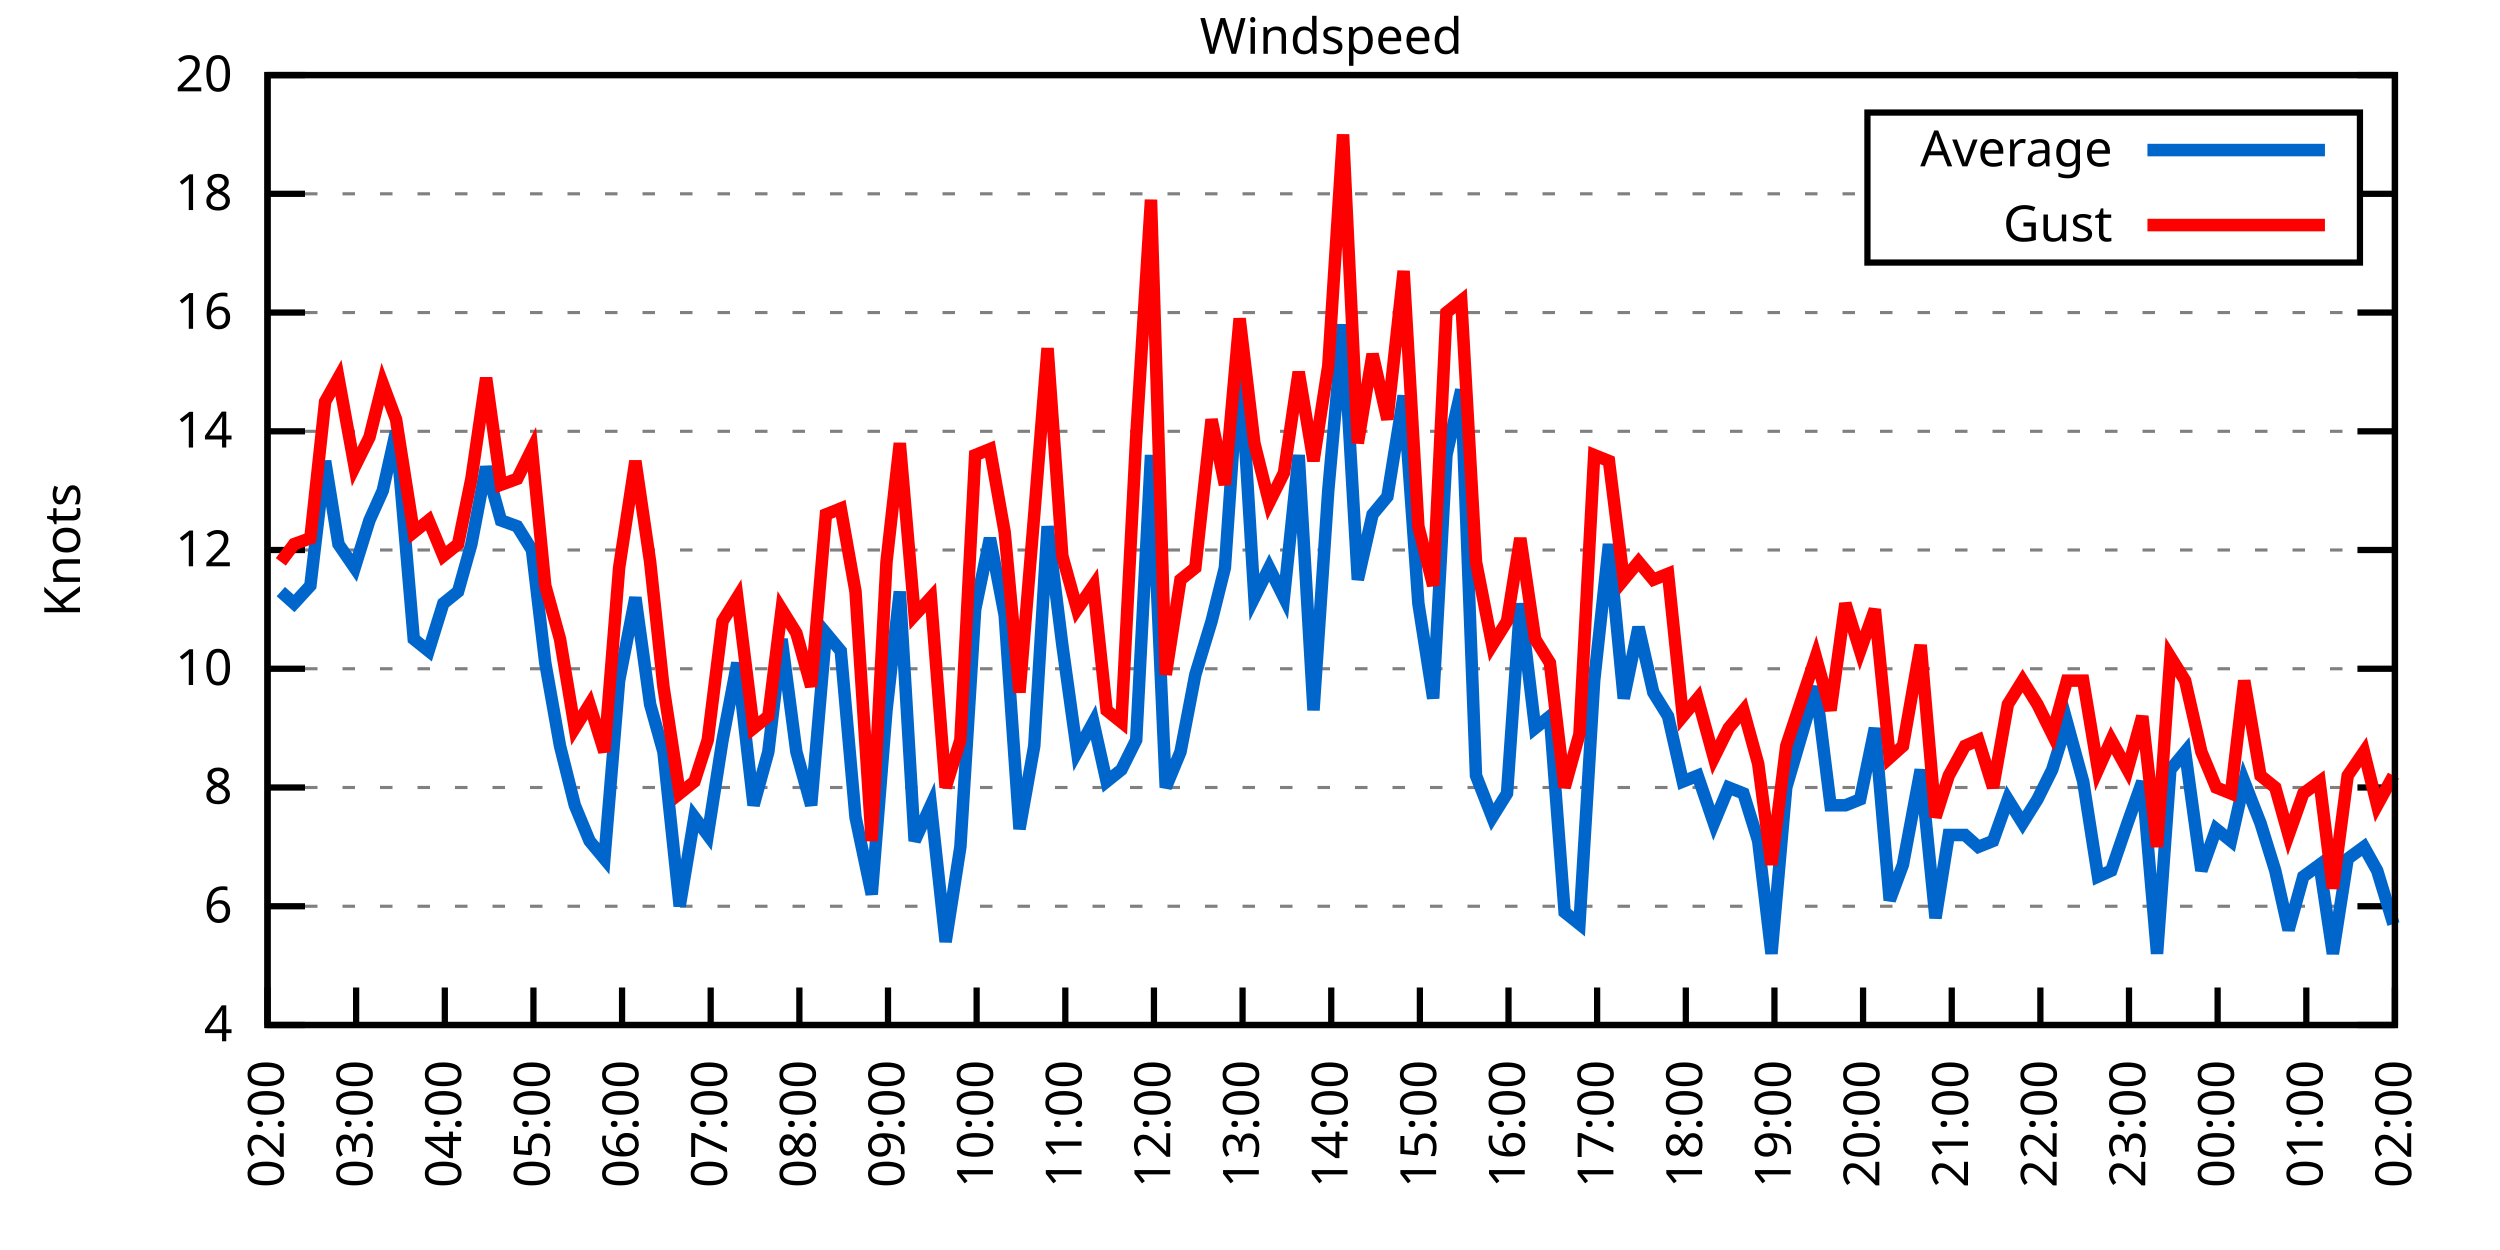
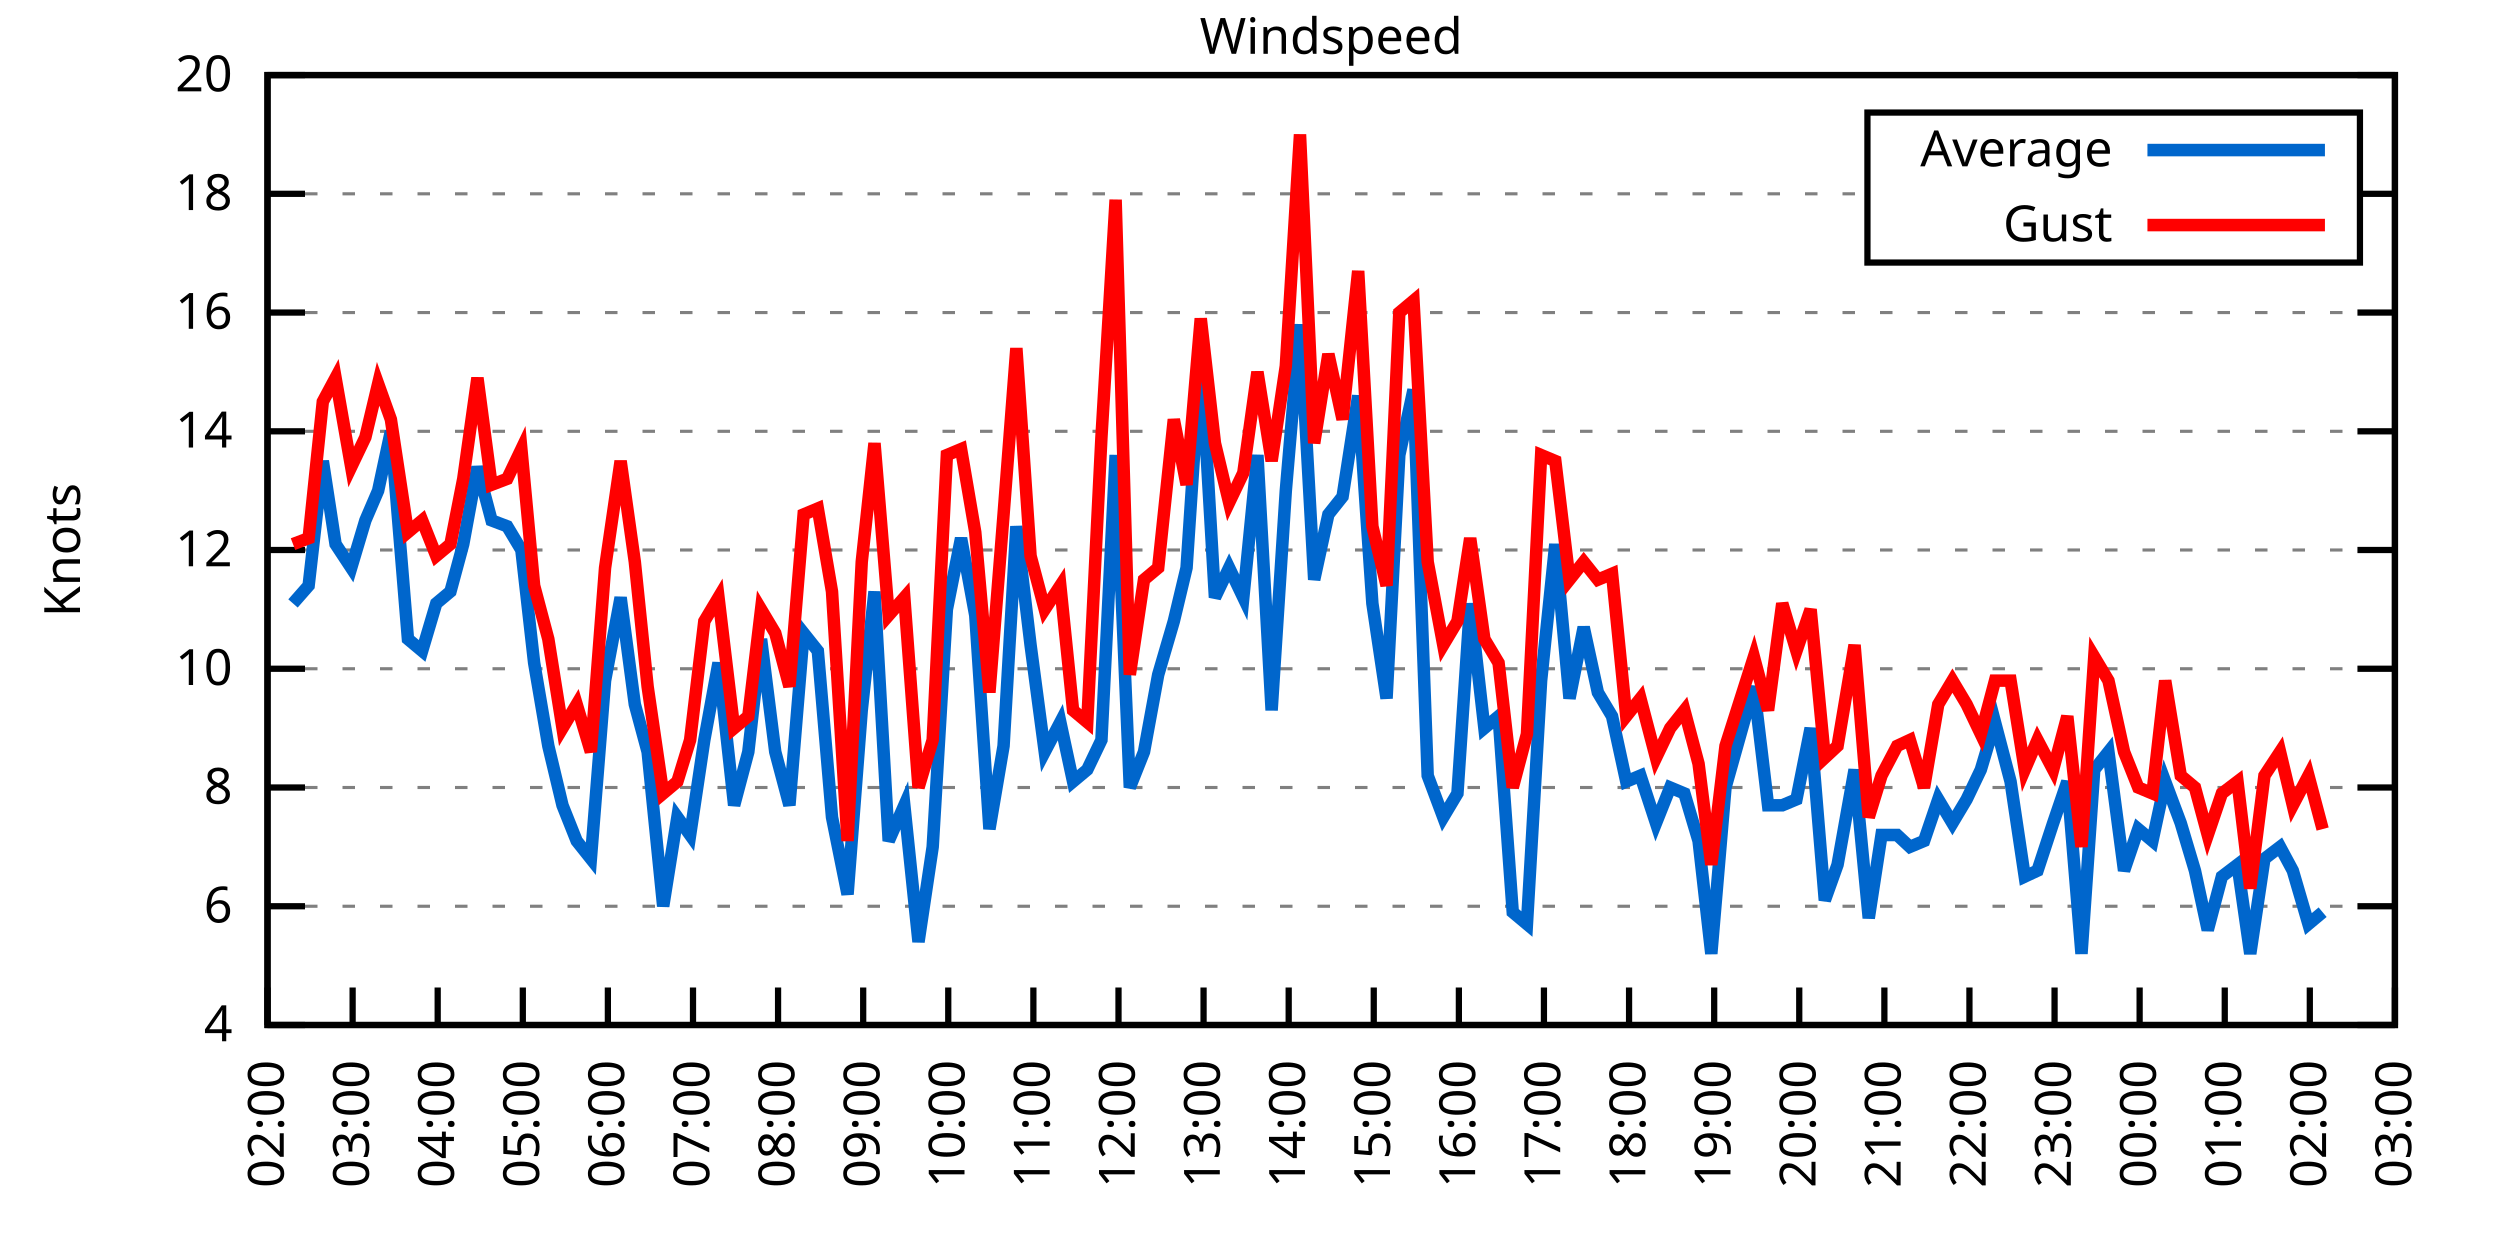
<svg xmlns="http://www.w3.org/2000/svg" xmlns:xlink="http://www.w3.org/1999/xlink" width="400" height="200" viewBox="0 0 400 200">
  <g id="gnuplot_canvas">
    <rect x="0" y="0" width="400" height="200" fill="none" />
    <defs>
      <circle id="gpDot" r="0.5" stroke-width="0.5" stroke="currentColor" />
      <path id="gpPt0" stroke-width="0.333" stroke="currentColor" d="M-1,0 h2 M0,-1 v2" />
      <path id="gpPt1" stroke-width="0.333" stroke="currentColor" d="M-1,-1 L1,1 M1,-1 L-1,1" />
      <path id="gpPt2" stroke-width="0.333" stroke="currentColor" d="M-1,0 L1,0 M0,-1 L0,1 M-1,-1 L1,1 M-1,1 L1,-1" />
      <rect id="gpPt3" stroke-width="0.333" stroke="currentColor" x="-1" y="-1" width="2" height="2" />
      <rect id="gpPt4" stroke-width="0.333" stroke="currentColor" fill="currentColor" x="-1" y="-1" width="2" height="2" />
      <circle id="gpPt5" stroke-width="0.333" stroke="currentColor" cx="0" cy="0" r="1" />
      <use xlink:href="#gpPt5" id="gpPt6" fill="currentColor" stroke="none" />
      <path id="gpPt7" stroke-width="0.333" stroke="currentColor" d="M0,-1.33 L-1.33,0.67 L1.33,0.67 z" />
      <use xlink:href="#gpPt7" id="gpPt8" fill="currentColor" stroke="none" />
      <use xlink:href="#gpPt7" id="gpPt9" stroke="currentColor" transform="rotate(180)" />
      <use xlink:href="#gpPt9" id="gpPt10" fill="currentColor" stroke="none" />
      <use xlink:href="#gpPt3" id="gpPt11" stroke="currentColor" transform="rotate(45)" />
      <use xlink:href="#gpPt11" id="gpPt12" fill="currentColor" stroke="none" />
      <path id="gpPt13" stroke-width="0.333" stroke="currentColor" d="M0,1.330 L1.265,0.411 L0.782,-1.067 L-0.782,-1.076 L-1.265,0.411 z" />
      <use xlink:href="#gpPt13" id="gpPt14" fill="currentColor" stroke="none" />
      <filter id="textbox" filterUnits="objectBoundingBox" x="0" y="0" height="1" width="1">
        <feFlood flood-color="white" flood-opacity="1" result="bgnd" />
        <feComposite in="SourceGraphic" in2="bgnd" operator="atop" />
      </filter>
      <filter id="greybox" filterUnits="objectBoundingBox" x="0" y="0" height="1" width="1">
        <feFlood flood-color="lightgrey" flood-opacity="1" result="grey" />
        <feComposite in="SourceGraphic" in2="grey" operator="atop" />
      </filter>
    </defs>
    <g fill="none" color="white" stroke="currentColor" stroke-width="1.00" stroke-linecap="butt" stroke-linejoin="miter">
</g>
    <g fill="none" color="black" stroke="currentColor" stroke-width="1.00" stroke-linecap="butt" stroke-linejoin="miter">
      <g stroke="none" shape-rendering="crispEdges">
        <polygon fill="rgb(255, 255, 255)" points="42.80,164.00 383.18,164.00 383.18,12.02 42.80,12.02 " />
      </g>
    </g>
    <g fill="none" color="black" stroke="currentColor" stroke-width="1.00" stroke-linecap="butt" stroke-linejoin="miter">
</g>
    <g fill="none" color="black" stroke="black" stroke-width="0.50" stroke-linecap="butt" stroke-linejoin="miter">
</g>
    <g fill="none" color="gray" stroke="currentColor" stroke-width="0.50" stroke-linecap="butt" stroke-linejoin="miter">
      <path stroke="gray" stroke-dasharray="2,4" class="gridline" d="M42.80,164.00 L383.19,164.00  " />
    </g>
    <g fill="none" color="gray" stroke="gray" stroke-width="1.00" stroke-linecap="butt" stroke-linejoin="miter">
</g>
    <g fill="none" color="black" stroke="currentColor" stroke-width="1.00" stroke-linecap="butt" stroke-linejoin="miter">
      <path stroke="black" d="M42.80,164.00 L48.80,164.00 M383.19,164.00 L377.19,164.00  " />
      <g transform="translate(37.20,166.60)" stroke="none" fill="black" font-family="Sans" font-size="8.00" text-anchor="end">
        <text>
          <tspan font-family="Sans"> 4</tspan>
        </text>
      </g>
    </g>
    <g fill="none" color="black" stroke="currentColor" stroke-width="1.00" stroke-linecap="butt" stroke-linejoin="miter">
</g>
    <g fill="none" color="black" stroke="black" stroke-width="0.50" stroke-linecap="butt" stroke-linejoin="miter">
</g>
    <g fill="none" color="gray" stroke="currentColor" stroke-width="0.50" stroke-linecap="butt" stroke-linejoin="miter">
      <path stroke="gray" stroke-dasharray="2,4" class="gridline" d="M42.80,145.00 L383.19,145.00  " />
    </g>
    <g fill="none" color="gray" stroke="gray" stroke-width="1.00" stroke-linecap="butt" stroke-linejoin="miter">
</g>
    <g fill="none" color="black" stroke="currentColor" stroke-width="1.00" stroke-linecap="butt" stroke-linejoin="miter">
      <path stroke="black" d="M42.80,145.00 L48.80,145.00 M383.19,145.00 L377.19,145.00  " />
      <g transform="translate(37.20,147.60)" stroke="none" fill="black" font-family="Sans" font-size="8.00" text-anchor="end">
        <text>
          <tspan font-family="Sans"> 6</tspan>
        </text>
      </g>
    </g>
    <g fill="none" color="black" stroke="currentColor" stroke-width="1.00" stroke-linecap="butt" stroke-linejoin="miter">
</g>
    <g fill="none" color="black" stroke="black" stroke-width="0.50" stroke-linecap="butt" stroke-linejoin="miter">
</g>
    <g fill="none" color="gray" stroke="currentColor" stroke-width="0.50" stroke-linecap="butt" stroke-linejoin="miter">
      <path stroke="gray" stroke-dasharray="2,4" class="gridline" d="M42.80,126.00 L383.19,126.00  " />
    </g>
    <g fill="none" color="gray" stroke="gray" stroke-width="1.00" stroke-linecap="butt" stroke-linejoin="miter">
</g>
    <g fill="none" color="black" stroke="currentColor" stroke-width="1.00" stroke-linecap="butt" stroke-linejoin="miter">
      <path stroke="black" d="M42.80,126.00 L48.80,126.00 M383.19,126.00 L377.19,126.00  " />
      <g transform="translate(37.20,128.60)" stroke="none" fill="black" font-family="Sans" font-size="8.00" text-anchor="end">
        <text>
          <tspan font-family="Sans"> 8</tspan>
        </text>
      </g>
    </g>
    <g fill="none" color="black" stroke="currentColor" stroke-width="1.00" stroke-linecap="butt" stroke-linejoin="miter">
</g>
    <g fill="none" color="black" stroke="black" stroke-width="0.50" stroke-linecap="butt" stroke-linejoin="miter">
</g>
    <g fill="none" color="gray" stroke="currentColor" stroke-width="0.50" stroke-linecap="butt" stroke-linejoin="miter">
      <path stroke="gray" stroke-dasharray="2,4" class="gridline" d="M42.80,107.00 L383.19,107.00  " />
    </g>
    <g fill="none" color="gray" stroke="gray" stroke-width="1.00" stroke-linecap="butt" stroke-linejoin="miter">
</g>
    <g fill="none" color="black" stroke="currentColor" stroke-width="1.00" stroke-linecap="butt" stroke-linejoin="miter">
      <path stroke="black" d="M42.80,107.00 L48.80,107.00 M383.19,107.00 L377.19,107.00  " />
      <g transform="translate(37.20,109.60)" stroke="none" fill="black" font-family="Sans" font-size="8.00" text-anchor="end">
        <text>
          <tspan font-family="Sans"> 10</tspan>
        </text>
      </g>
    </g>
    <g fill="none" color="black" stroke="currentColor" stroke-width="1.00" stroke-linecap="butt" stroke-linejoin="miter">
</g>
    <g fill="none" color="black" stroke="black" stroke-width="0.50" stroke-linecap="butt" stroke-linejoin="miter">
</g>
    <g fill="none" color="gray" stroke="currentColor" stroke-width="0.50" stroke-linecap="butt" stroke-linejoin="miter">
      <path stroke="gray" stroke-dasharray="2,4" class="gridline" d="M42.80,88.00 L383.19,88.00  " />
    </g>
    <g fill="none" color="gray" stroke="gray" stroke-width="1.00" stroke-linecap="butt" stroke-linejoin="miter">
</g>
    <g fill="none" color="black" stroke="currentColor" stroke-width="1.00" stroke-linecap="butt" stroke-linejoin="miter">
      <path stroke="black" d="M42.80,88.00 L48.80,88.00 M383.19,88.00 L377.19,88.00  " />
      <g transform="translate(37.20,90.60)" stroke="none" fill="black" font-family="Sans" font-size="8.00" text-anchor="end">
        <text>
          <tspan font-family="Sans"> 12</tspan>
        </text>
      </g>
    </g>
    <g fill="none" color="black" stroke="currentColor" stroke-width="1.00" stroke-linecap="butt" stroke-linejoin="miter">
</g>
    <g fill="none" color="black" stroke="black" stroke-width="0.50" stroke-linecap="butt" stroke-linejoin="miter">
</g>
    <g fill="none" color="gray" stroke="currentColor" stroke-width="0.50" stroke-linecap="butt" stroke-linejoin="miter">
      <path stroke="gray" stroke-dasharray="2,4" class="gridline" d="M42.80,69.01 L383.19,69.01  " />
    </g>
    <g fill="none" color="gray" stroke="gray" stroke-width="1.00" stroke-linecap="butt" stroke-linejoin="miter">
</g>
    <g fill="none" color="black" stroke="currentColor" stroke-width="1.00" stroke-linecap="butt" stroke-linejoin="miter">
      <path stroke="black" d="M42.80,69.01 L48.80,69.01 M383.19,69.01 L377.19,69.01  " />
      <g transform="translate(37.20,71.61)" stroke="none" fill="black" font-family="Sans" font-size="8.00" text-anchor="end">
        <text>
          <tspan font-family="Sans"> 14</tspan>
        </text>
      </g>
    </g>
    <g fill="none" color="black" stroke="currentColor" stroke-width="1.00" stroke-linecap="butt" stroke-linejoin="miter">
</g>
    <g fill="none" color="black" stroke="black" stroke-width="0.50" stroke-linecap="butt" stroke-linejoin="miter">
</g>
    <g fill="none" color="gray" stroke="currentColor" stroke-width="0.50" stroke-linecap="butt" stroke-linejoin="miter">
      <path stroke="gray" stroke-dasharray="2,4" class="gridline" d="M42.80,50.01 L383.19,50.01  " />
    </g>
    <g fill="none" color="gray" stroke="gray" stroke-width="1.00" stroke-linecap="butt" stroke-linejoin="miter">
</g>
    <g fill="none" color="black" stroke="currentColor" stroke-width="1.00" stroke-linecap="butt" stroke-linejoin="miter">
      <path stroke="black" d="M42.80,50.01 L48.80,50.01 M383.19,50.01 L377.19,50.01  " />
      <g transform="translate(37.20,52.61)" stroke="none" fill="black" font-family="Sans" font-size="8.00" text-anchor="end">
        <text>
          <tspan font-family="Sans"> 16</tspan>
        </text>
      </g>
    </g>
    <g fill="none" color="black" stroke="currentColor" stroke-width="1.00" stroke-linecap="butt" stroke-linejoin="miter">
</g>
    <g fill="none" color="black" stroke="black" stroke-width="0.50" stroke-linecap="butt" stroke-linejoin="miter">
</g>
    <g fill="none" color="gray" stroke="currentColor" stroke-width="0.50" stroke-linecap="butt" stroke-linejoin="miter">
      <path stroke="gray" stroke-dasharray="2,4" class="gridline" d="M42.80,31.01 L298.79,31.01 M377.59,31.01 L383.19,31.01  " />
    </g>
    <g fill="none" color="gray" stroke="gray" stroke-width="1.00" stroke-linecap="butt" stroke-linejoin="miter">
</g>
    <g fill="none" color="black" stroke="currentColor" stroke-width="1.00" stroke-linecap="butt" stroke-linejoin="miter">
      <path stroke="black" d="M42.80,31.01 L48.80,31.01 M383.19,31.01 L377.19,31.01  " />
      <g transform="translate(37.20,33.61)" stroke="none" fill="black" font-family="Sans" font-size="8.00" text-anchor="end">
        <text>
          <tspan font-family="Sans"> 18</tspan>
        </text>
      </g>
    </g>
    <g fill="none" color="black" stroke="currentColor" stroke-width="1.00" stroke-linecap="butt" stroke-linejoin="miter">
</g>
    <g fill="none" color="black" stroke="black" stroke-width="0.50" stroke-linecap="butt" stroke-linejoin="miter">
</g>
    <g fill="none" color="gray" stroke="currentColor" stroke-width="0.50" stroke-linecap="butt" stroke-linejoin="miter">
      <path stroke="gray" stroke-dasharray="2,4" class="gridline" d="M42.80,12.01 L383.19,12.01  " />
    </g>
    <g fill="none" color="gray" stroke="gray" stroke-width="1.00" stroke-linecap="butt" stroke-linejoin="miter">
</g>
    <g fill="none" color="black" stroke="currentColor" stroke-width="1.00" stroke-linecap="butt" stroke-linejoin="miter">
      <path stroke="black" d="M42.80,12.01 L48.80,12.01 M383.19,12.01 L377.19,12.01  " />
      <g transform="translate(37.20,14.61)" stroke="none" fill="black" font-family="Sans" font-size="8.00" text-anchor="end">
        <text>
          <tspan font-family="Sans"> 20</tspan>
        </text>
      </g>
    </g>
    <g fill="none" color="black" stroke="currentColor" stroke-width="1.00" stroke-linecap="butt" stroke-linejoin="miter">
      <path stroke="black" d="M42.80,164.00 L42.80,158.00  " />
      <g transform="translate(45.40,169.60) rotate(270.00)" stroke="none" fill="black" font-family="Sans" font-size="8.00" text-anchor="end">
        <text>
          <tspan font-family="Sans">02:00</tspan>
        </text>
      </g>
    </g>
    <g fill="none" color="black" stroke="currentColor" stroke-width="1.00" stroke-linecap="butt" stroke-linejoin="miter">
-       <path stroke="black" d="M56.98,164.00 L56.98,158.00  " />
-       <g transform="translate(59.58,169.60) rotate(270.00)" stroke="none" fill="black" font-family="Sans" font-size="8.00" text-anchor="end">
+       <path stroke="black" d="M56.42,164.00 L56.42,158.00  " />
+       <g transform="translate(59.02,169.60) rotate(270.00)" stroke="none" fill="black" font-family="Sans" font-size="8.00" text-anchor="end">
        <text>
          <tspan font-family="Sans">03:00</tspan>
        </text>
      </g>
    </g>
    <g fill="none" color="black" stroke="currentColor" stroke-width="1.00" stroke-linecap="butt" stroke-linejoin="miter">
-       <path stroke="black" d="M71.17,164.00 L71.17,158.00  " />
-       <g transform="translate(73.77,169.60) rotate(270.00)" stroke="none" fill="black" font-family="Sans" font-size="8.00" text-anchor="end">
+       <path stroke="black" d="M70.03,164.00 L70.03,158.00  " />
+       <g transform="translate(72.63,169.60) rotate(270.00)" stroke="none" fill="black" font-family="Sans" font-size="8.00" text-anchor="end">
        <text>
          <tspan font-family="Sans">04:00</tspan>
        </text>
      </g>
    </g>
    <g fill="none" color="black" stroke="currentColor" stroke-width="1.00" stroke-linecap="butt" stroke-linejoin="miter">
-       <path stroke="black" d="M85.35,164.00 L85.35,158.00  " />
-       <g transform="translate(87.95,169.60) rotate(270.00)" stroke="none" fill="black" font-family="Sans" font-size="8.00" text-anchor="end">
+       <path stroke="black" d="M83.65,164.00 L83.65,158.00  " />
+       <g transform="translate(86.25,169.60) rotate(270.00)" stroke="none" fill="black" font-family="Sans" font-size="8.00" text-anchor="end">
        <text>
          <tspan font-family="Sans">05:00</tspan>
        </text>
      </g>
    </g>
    <g fill="none" color="black" stroke="currentColor" stroke-width="1.00" stroke-linecap="butt" stroke-linejoin="miter">
-       <path stroke="black" d="M99.53,164.00 L99.53,158.00  " />
-       <g transform="translate(102.13,169.60) rotate(270.00)" stroke="none" fill="black" font-family="Sans" font-size="8.00" text-anchor="end">
+       <path stroke="black" d="M97.26,164.00 L97.26,158.00  " />
+       <g transform="translate(99.86,169.60) rotate(270.00)" stroke="none" fill="black" font-family="Sans" font-size="8.00" text-anchor="end">
        <text>
          <tspan font-family="Sans">06:00</tspan>
        </text>
      </g>
    </g>
    <g fill="none" color="black" stroke="currentColor" stroke-width="1.00" stroke-linecap="butt" stroke-linejoin="miter">
-       <path stroke="black" d="M113.71,164.00 L113.71,158.00  " />
-       <g transform="translate(116.31,169.60) rotate(270.00)" stroke="none" fill="black" font-family="Sans" font-size="8.00" text-anchor="end">
+       <path stroke="black" d="M110.88,164.00 L110.88,158.00  " />
+       <g transform="translate(113.48,169.60) rotate(270.00)" stroke="none" fill="black" font-family="Sans" font-size="8.00" text-anchor="end">
        <text>
          <tspan font-family="Sans">07:00</tspan>
        </text>
      </g>
    </g>
    <g fill="none" color="black" stroke="currentColor" stroke-width="1.00" stroke-linecap="butt" stroke-linejoin="miter">
-       <path stroke="black" d="M127.90,164.00 L127.90,158.00  " />
-       <g transform="translate(130.50,169.60) rotate(270.00)" stroke="none" fill="black" font-family="Sans" font-size="8.00" text-anchor="end">
+       <path stroke="black" d="M124.49,164.00 L124.49,158.00  " />
+       <g transform="translate(127.09,169.60) rotate(270.00)" stroke="none" fill="black" font-family="Sans" font-size="8.00" text-anchor="end">
        <text>
          <tspan font-family="Sans">08:00</tspan>
        </text>
      </g>
    </g>
    <g fill="none" color="black" stroke="currentColor" stroke-width="1.00" stroke-linecap="butt" stroke-linejoin="miter">
-       <path stroke="black" d="M142.08,164.00 L142.08,158.00  " />
-       <g transform="translate(144.68,169.60) rotate(270.00)" stroke="none" fill="black" font-family="Sans" font-size="8.00" text-anchor="end">
+       <path stroke="black" d="M138.11,164.00 L138.11,158.00  " />
+       <g transform="translate(140.71,169.60) rotate(270.00)" stroke="none" fill="black" font-family="Sans" font-size="8.00" text-anchor="end">
        <text>
          <tspan font-family="Sans">09:00</tspan>
        </text>
      </g>
    </g>
    <g fill="none" color="black" stroke="currentColor" stroke-width="1.00" stroke-linecap="butt" stroke-linejoin="miter">
-       <path stroke="black" d="M156.26,164.00 L156.26,158.00  " />
-       <g transform="translate(158.86,169.60) rotate(270.00)" stroke="none" fill="black" font-family="Sans" font-size="8.00" text-anchor="end">
+       <path stroke="black" d="M151.72,164.00 L151.72,158.00  " />
+       <g transform="translate(154.32,169.60) rotate(270.00)" stroke="none" fill="black" font-family="Sans" font-size="8.00" text-anchor="end">
        <text>
          <tspan font-family="Sans">10:00</tspan>
        </text>
      </g>
    </g>
    <g fill="none" color="black" stroke="currentColor" stroke-width="1.00" stroke-linecap="butt" stroke-linejoin="miter">
-       <path stroke="black" d="M170.45,164.00 L170.45,158.00  " />
-       <g transform="translate(173.05,169.60) rotate(270.00)" stroke="none" fill="black" font-family="Sans" font-size="8.00" text-anchor="end">
+       <path stroke="black" d="M165.34,164.00 L165.34,158.00  " />
+       <g transform="translate(167.94,169.60) rotate(270.00)" stroke="none" fill="black" font-family="Sans" font-size="8.00" text-anchor="end">
        <text>
          <tspan font-family="Sans">11:00</tspan>
        </text>
      </g>
    </g>
    <g fill="none" color="black" stroke="currentColor" stroke-width="1.00" stroke-linecap="butt" stroke-linejoin="miter">
-       <path stroke="black" d="M184.63,164.00 L184.63,158.00  " />
-       <g transform="translate(187.23,169.60) rotate(270.00)" stroke="none" fill="black" font-family="Sans" font-size="8.00" text-anchor="end">
+       <path stroke="black" d="M178.96,164.00 L178.96,158.00  " />
+       <g transform="translate(181.56,169.60) rotate(270.00)" stroke="none" fill="black" font-family="Sans" font-size="8.00" text-anchor="end">
        <text>
          <tspan font-family="Sans">12:00</tspan>
        </text>
      </g>
    </g>
    <g fill="none" color="black" stroke="currentColor" stroke-width="1.00" stroke-linecap="butt" stroke-linejoin="miter">
-       <path stroke="black" d="M198.81,164.00 L198.81,158.00  " />
-       <g transform="translate(201.41,169.60) rotate(270.00)" stroke="none" fill="black" font-family="Sans" font-size="8.00" text-anchor="end">
+       <path stroke="black" d="M192.57,164.00 L192.57,158.00  " />
+       <g transform="translate(195.17,169.60) rotate(270.00)" stroke="none" fill="black" font-family="Sans" font-size="8.00" text-anchor="end">
        <text>
          <tspan font-family="Sans">13:00</tspan>
        </text>
      </g>
    </g>
    <g fill="none" color="black" stroke="currentColor" stroke-width="1.00" stroke-linecap="butt" stroke-linejoin="miter">
-       <path stroke="black" d="M213.00,164.00 L213.00,158.00  " />
-       <g transform="translate(215.60,169.60) rotate(270.00)" stroke="none" fill="black" font-family="Sans" font-size="8.00" text-anchor="end">
+       <path stroke="black" d="M206.19,164.00 L206.19,158.00  " />
+       <g transform="translate(208.79,169.60) rotate(270.00)" stroke="none" fill="black" font-family="Sans" font-size="8.00" text-anchor="end">
        <text>
          <tspan font-family="Sans">14:00</tspan>
        </text>
      </g>
    </g>
    <g fill="none" color="black" stroke="currentColor" stroke-width="1.00" stroke-linecap="butt" stroke-linejoin="miter">
-       <path stroke="black" d="M227.18,164.00 L227.18,158.00  " />
-       <g transform="translate(229.78,169.60) rotate(270.00)" stroke="none" fill="black" font-family="Sans" font-size="8.00" text-anchor="end">
+       <path stroke="black" d="M219.80,164.00 L219.80,158.00  " />
+       <g transform="translate(222.40,169.60) rotate(270.00)" stroke="none" fill="black" font-family="Sans" font-size="8.00" text-anchor="end">
        <text>
          <tspan font-family="Sans">15:00</tspan>
        </text>
      </g>
    </g>
    <g fill="none" color="black" stroke="currentColor" stroke-width="1.00" stroke-linecap="butt" stroke-linejoin="miter">
-       <path stroke="black" d="M241.36,164.00 L241.36,158.00  " />
-       <g transform="translate(243.96,169.60) rotate(270.00)" stroke="none" fill="black" font-family="Sans" font-size="8.00" text-anchor="end">
+       <path stroke="black" d="M233.42,164.00 L233.42,158.00  " />
+       <g transform="translate(236.02,169.60) rotate(270.00)" stroke="none" fill="black" font-family="Sans" font-size="8.00" text-anchor="end">
        <text>
          <tspan font-family="Sans">16:00</tspan>
        </text>
      </g>
    </g>
    <g fill="none" color="black" stroke="currentColor" stroke-width="1.00" stroke-linecap="butt" stroke-linejoin="miter">
-       <path stroke="black" d="M255.54,164.00 L255.54,158.00  " />
-       <g transform="translate(258.14,169.60) rotate(270.00)" stroke="none" fill="black" font-family="Sans" font-size="8.00" text-anchor="end">
+       <path stroke="black" d="M247.03,164.00 L247.03,158.00  " />
+       <g transform="translate(249.63,169.60) rotate(270.00)" stroke="none" fill="black" font-family="Sans" font-size="8.00" text-anchor="end">
        <text>
          <tspan font-family="Sans">17:00</tspan>
        </text>
      </g>
    </g>
    <g fill="none" color="black" stroke="currentColor" stroke-width="1.00" stroke-linecap="butt" stroke-linejoin="miter">
-       <path stroke="black" d="M269.73,164.00 L269.73,158.00  " />
-       <g transform="translate(272.33,169.60) rotate(270.00)" stroke="none" fill="black" font-family="Sans" font-size="8.00" text-anchor="end">
+       <path stroke="black" d="M260.65,164.00 L260.65,158.00  " />
+       <g transform="translate(263.25,169.60) rotate(270.00)" stroke="none" fill="black" font-family="Sans" font-size="8.00" text-anchor="end">
        <text>
          <tspan font-family="Sans">18:00</tspan>
        </text>
      </g>
    </g>
    <g fill="none" color="black" stroke="currentColor" stroke-width="1.00" stroke-linecap="butt" stroke-linejoin="miter">
-       <path stroke="black" d="M283.91,164.00 L283.91,158.00  " />
-       <g transform="translate(286.51,169.60) rotate(270.00)" stroke="none" fill="black" font-family="Sans" font-size="8.00" text-anchor="end">
+       <path stroke="black" d="M274.27,164.00 L274.27,158.00  " />
+       <g transform="translate(276.87,169.60) rotate(270.00)" stroke="none" fill="black" font-family="Sans" font-size="8.00" text-anchor="end">
        <text>
          <tspan font-family="Sans">19:00</tspan>
        </text>
      </g>
    </g>
    <g fill="none" color="black" stroke="currentColor" stroke-width="1.00" stroke-linecap="butt" stroke-linejoin="miter">
-       <path stroke="black" d="M298.09,164.00 L298.09,158.00  " />
-       <g transform="translate(300.69,169.60) rotate(270.00)" stroke="none" fill="black" font-family="Sans" font-size="8.00" text-anchor="end">
+       <path stroke="black" d="M287.88,164.00 L287.88,158.00  " />
+       <g transform="translate(290.48,169.60) rotate(270.00)" stroke="none" fill="black" font-family="Sans" font-size="8.00" text-anchor="end">
        <text>
          <tspan font-family="Sans">20:00</tspan>
        </text>
      </g>
    </g>
    <g fill="none" color="black" stroke="currentColor" stroke-width="1.00" stroke-linecap="butt" stroke-linejoin="miter">
-       <path stroke="black" d="M312.28,164.00 L312.28,158.00  " />
-       <g transform="translate(314.88,169.60) rotate(270.00)" stroke="none" fill="black" font-family="Sans" font-size="8.00" text-anchor="end">
+       <path stroke="black" d="M301.50,164.00 L301.50,158.00  " />
+       <g transform="translate(304.10,169.60) rotate(270.00)" stroke="none" fill="black" font-family="Sans" font-size="8.00" text-anchor="end">
        <text>
          <tspan font-family="Sans">21:00</tspan>
        </text>
      </g>
    </g>
    <g fill="none" color="black" stroke="currentColor" stroke-width="1.00" stroke-linecap="butt" stroke-linejoin="miter">
-       <path stroke="black" d="M326.46,164.00 L326.46,158.00  " />
-       <g transform="translate(329.06,169.60) rotate(270.00)" stroke="none" fill="black" font-family="Sans" font-size="8.00" text-anchor="end">
+       <path stroke="black" d="M315.11,164.00 L315.11,158.00  " />
+       <g transform="translate(317.71,169.60) rotate(270.00)" stroke="none" fill="black" font-family="Sans" font-size="8.00" text-anchor="end">
        <text>
          <tspan font-family="Sans">22:00</tspan>
        </text>
      </g>
    </g>
    <g fill="none" color="black" stroke="currentColor" stroke-width="1.00" stroke-linecap="butt" stroke-linejoin="miter">
-       <path stroke="black" d="M340.64,164.00 L340.64,158.00  " />
-       <g transform="translate(343.24,169.60) rotate(270.00)" stroke="none" fill="black" font-family="Sans" font-size="8.00" text-anchor="end">
+       <path stroke="black" d="M328.73,164.00 L328.73,158.00  " />
+       <g transform="translate(331.33,169.60) rotate(270.00)" stroke="none" fill="black" font-family="Sans" font-size="8.00" text-anchor="end">
        <text>
          <tspan font-family="Sans">23:00</tspan>
        </text>
      </g>
    </g>
    <g fill="none" color="black" stroke="currentColor" stroke-width="1.00" stroke-linecap="butt" stroke-linejoin="miter">
-       <path stroke="black" d="M354.82,164.00 L354.82,158.00  " />
-       <g transform="translate(357.42,169.60) rotate(270.00)" stroke="none" fill="black" font-family="Sans" font-size="8.00" text-anchor="end">
+       <path stroke="black" d="M342.34,164.00 L342.34,158.00  " />
+       <g transform="translate(344.94,169.60) rotate(270.00)" stroke="none" fill="black" font-family="Sans" font-size="8.00" text-anchor="end">
        <text>
          <tspan font-family="Sans">00:00</tspan>
        </text>
      </g>
    </g>
    <g fill="none" color="black" stroke="currentColor" stroke-width="1.00" stroke-linecap="butt" stroke-linejoin="miter">
-       <path stroke="black" d="M369.01,164.00 L369.01,158.00  " />
-       <g transform="translate(371.61,169.60) rotate(270.00)" stroke="none" fill="black" font-family="Sans" font-size="8.00" text-anchor="end">
+       <path stroke="black" d="M355.96,164.00 L355.96,158.00  " />
+       <g transform="translate(358.56,169.60) rotate(270.00)" stroke="none" fill="black" font-family="Sans" font-size="8.00" text-anchor="end">
        <text>
          <tspan font-family="Sans">01:00</tspan>
+         </text>
+       </g>
+     </g>
+     <g fill="none" color="black" stroke="currentColor" stroke-width="1.00" stroke-linecap="butt" stroke-linejoin="miter">
+       <path stroke="black" d="M369.57,164.00 L369.57,158.00  " />
+       <g transform="translate(372.17,169.60) rotate(270.00)" stroke="none" fill="black" font-family="Sans" font-size="8.00" text-anchor="end">
+         <text>
+           <tspan font-family="Sans">02:00</tspan>
        </text>
      </g>
    </g>
    <g fill="none" color="black" stroke="currentColor" stroke-width="1.00" stroke-linecap="butt" stroke-linejoin="miter">
      <path stroke="black" d="M383.19,164.00 L383.19,158.00  " />
      <g transform="translate(385.79,169.60) rotate(270.00)" stroke="none" fill="black" font-family="Sans" font-size="8.00" text-anchor="end">
        <text>
-           <tspan font-family="Sans">02:00</tspan>
+           <tspan font-family="Sans">03:00</tspan>
        </text>
      </g>
    </g>
    <g fill="none" color="black" stroke="currentColor" stroke-width="1.00" stroke-linecap="butt" stroke-linejoin="miter">
</g>
    <g fill="none" color="black" stroke="currentColor" stroke-width="1.00" stroke-linecap="butt" stroke-linejoin="miter">
      <path stroke="black" d="M42.80,12.01 L42.80,164.00 L383.19,164.00 L383.19,12.01 L42.80,12.01 Z  " />
    </g>
    <g fill="none" color="black" stroke="currentColor" stroke-width="1.00" stroke-linecap="butt" stroke-linejoin="miter">
</g>
    <g fill="none" color="black" stroke="currentColor" stroke-width="1.00" stroke-linecap="butt" stroke-linejoin="miter">
      <path stroke="black" d="M298.79,42.01 L298.79,18.01 L377.59,18.01 L377.59,42.01 L298.79,42.01 Z  " />
    </g>
    <g id="Windspeed_plot_1">
      <g fill="none" color="white" stroke="black" stroke-width="2.00" stroke-linecap="butt" stroke-linejoin="miter">
</g>
      <g fill="none" color="black" stroke="currentColor" stroke-width="2.00" stroke-linecap="butt" stroke-linejoin="miter">
        <g transform="translate(337.99,26.61)" stroke="none" fill="black" font-family="Sans" font-size="8.00" text-anchor="end">
          <text>
            <tspan font-family="Sans">Average</tspan>
          </text>
        </g>
      </g>
      <g fill="none" color="black" stroke="currentColor" stroke-width="2.00" stroke-linecap="butt" stroke-linejoin="miter">
-         <path stroke="rgb(  0, 102, 204)" d="M343.59,24.01 L371.99,24.01 M44.93,94.65 L47.05,96.55 L49.66,93.70 L52.02,73.76 L54.15,87.06 L56.75,90.85   L59.11,83.26 L61.24,78.51 L63.37,69.01 L66.20,102.25 L68.57,104.15 L70.93,96.55 L73.29,94.65 L75.42,87.06   L77.78,74.71 L80.15,83.26 L82.75,84.21 L85.11,88.00 L87.24,106.05 L89.60,119.35 L91.97,128.85 L94.33,134.55   L96.70,137.40 L99.06,108.90 L101.66,95.60 L104.02,112.70 L106.15,120.30 L108.75,145.00 L111.11,130.75 L113.24,133.60   L115.61,118.40 L117.97,106.05 L120.57,128.85 L122.93,120.30 L125.06,102.25 L127.42,120.30 L129.79,128.85 L132.15,101.30   L134.52,104.15 L136.88,130.75 L139.48,143.10 L141.84,113.65 L143.97,94.65 L146.34,134.55 L148.94,128.85 L151.30,150.70   L153.66,135.50 L156.03,97.50 L158.39,86.11 L160.75,98.45 L163.12,132.65 L165.48,119.35 L167.61,84.21 L169.97,103.20   L172.34,120.30 L174.94,115.55 L177.06,125.05 L179.43,123.15 L181.79,118.40 L184.16,72.81 L186.52,126.00 L188.88,120.30   L191.25,107.95 L193.85,99.40 L195.98,90.85 L198.34,56.66 L200.70,95.60 L203.07,90.85 L205.43,95.60 L207.79,72.81   L210.16,113.65 L212.52,78.51 L214.89,51.91 L217.25,92.75 L219.61,82.31 L221.98,79.46 L224.58,63.31 L226.94,96.55   L229.31,111.75 L231.43,72.81 L233.80,62.36 L236.16,124.10 L238.76,130.75 L241.12,126.95 L243.25,96.55 L245.62,116.50   L247.98,114.60 L250.34,145.95 L252.71,147.85 L255.07,108.90 L257.43,87.06 L259.80,111.75 L262.16,100.35 L264.53,110.80   L266.89,114.60 L269.25,125.05 L271.62,124.10 L274.22,131.70 L276.58,126.00 L278.95,126.95 L281.31,134.55 L283.44,152.60   L285.80,126.00 L290.53,109.85 L292.89,128.85 L295.26,128.85 L297.62,127.90 L299.98,116.50 L302.35,144.05 L304.47,138.35   L307.31,123.15 L309.68,146.90 L311.80,133.60 L314.40,133.60 L316.53,135.50 L318.89,134.55 L321.26,127.90 L323.62,131.70   L325.99,127.90 L328.35,123.15 L330.71,115.55 L333.31,125.05 L335.68,140.25 L337.80,139.30 L340.40,131.70 L342.77,125.05   L345.13,152.60 L347.26,123.15 L349.62,120.30 L352.22,139.30 L354.59,132.65 L356.95,134.55 L359.08,125.05 L361.68,131.70   L364.04,139.30 L366.17,148.80 L368.53,140.25 L371.13,138.35 L373.26,152.60 L375.63,137.40 L378.23,135.50 L380.35,139.30   L382.95,147.85  " />
+         <path stroke="rgb(  0, 102, 204)" d="M343.59,24.01 L371.99,24.01 M46.88,96.55 L49.38,93.70 L51.65,73.76 L53.69,87.06 L56.19,90.85 L58.46,83.26   L60.50,78.51 L62.54,69.01 L65.27,102.25 L67.54,104.15 L69.80,96.55 L72.07,94.65 L74.12,87.06 L76.39,74.71   L78.65,83.26 L81.15,84.21 L83.42,88.00 L85.46,106.05 L87.73,119.35 L90.00,128.85 L92.27,134.55 L94.54,137.40   L96.81,108.90 L99.30,95.60 L101.57,112.70 L103.62,120.30 L106.11,145.00 L108.38,130.75 L110.42,133.60 L112.69,118.40   L114.96,106.05 L117.46,128.85 L119.73,120.30 L121.77,102.25 L124.04,120.30 L126.31,128.85 L128.58,101.30 L130.85,104.15   L133.12,130.75 L135.61,143.10 L137.88,113.65 L139.92,94.65 L142.19,134.55 L144.69,128.85 L146.96,150.70 L149.23,135.50   L151.50,97.50 L153.77,86.11 L156.04,98.45 L158.31,132.65 L160.57,119.35 L162.62,84.21 L164.89,103.20 L167.16,120.30   L169.65,115.55 L171.69,125.05 L173.96,123.15 L176.23,118.40 L178.50,72.81 L180.77,126.00 L183.04,120.30 L185.31,107.95   L187.81,99.40 L189.85,90.85 L192.12,56.66 L194.39,95.60 L196.66,90.85 L198.93,95.60 L201.19,72.81 L203.46,113.65   L205.73,78.51 L208.00,51.91 L210.27,92.75 L212.54,82.31 L214.81,79.46 L217.31,63.31 L219.58,96.55 L221.85,111.75   L223.89,72.81 L226.16,62.36 L228.43,124.10 L230.92,130.75 L233.19,126.95 L235.23,96.55 L237.50,116.50 L239.77,114.60   L242.04,145.95 L244.31,147.85 L246.58,108.90 L248.85,87.06 L251.12,111.75 L253.39,100.35 L255.66,110.80 L257.93,114.60   L260.20,125.05 L262.47,124.10 L264.96,131.70 L267.23,126.00 L269.50,126.95 L271.77,134.55 L273.81,152.60 L276.08,126.00   L280.62,109.85 L282.89,128.85 L285.16,128.85 L287.43,127.90 L289.70,116.50 L291.97,144.05 L294.01,138.35 L296.73,123.15   L299.00,146.90 L301.04,133.60 L303.54,133.60 L305.58,135.50 L307.85,134.55 L310.12,127.90 L312.39,131.70 L314.66,127.90   L316.93,123.15 L319.20,115.55 L321.69,125.05 L323.96,140.25 L326.00,139.30 L328.50,131.70 L330.77,125.05 L333.04,152.60   L335.08,123.15 L337.35,120.30 L339.85,139.30 L342.12,132.65 L344.39,134.55 L346.43,125.05 L348.92,131.70 L351.19,139.30   L353.24,148.80 L355.50,140.25 L358.00,138.35 L360.04,152.60 L362.31,137.40 L364.81,135.50 L366.85,139.30 L369.35,147.85   L371.62,145.95  " />
      </g>
    </g>
    <g id="Windspeed_plot_2">
      <g fill="none" color="black" stroke="currentColor" stroke-width="2.00" stroke-linecap="butt" stroke-linejoin="miter">
        <g transform="translate(337.99,38.61)" stroke="none" fill="black" font-family="Sans" font-size="8.00" text-anchor="end">
          <text>
            <tspan font-family="Sans">Gust</tspan>
          </text>
        </g>
      </g>
      <g fill="none" color="black" stroke="currentColor" stroke-width="2.00" stroke-linecap="butt" stroke-linejoin="miter">
-         <path stroke="rgb(255,   0,   0)" d="M343.59,36.01 L371.99,36.01 M44.93,89.90 L47.05,87.06 L49.66,86.11 L52.02,64.26 L54.15,60.46 L56.75,74.71   L59.11,69.96 L61.24,61.41 L63.37,67.11 L66.20,85.16 L68.57,83.26 L70.93,88.95 L73.29,87.06 L75.42,76.61   L77.78,60.46 L80.15,77.56 L82.75,76.61 L85.11,71.86 L87.24,93.70 L89.60,102.25 L91.97,116.50 L94.33,112.70   L96.70,120.30 L99.06,90.85 L101.66,73.76 L104.02,89.90 L106.15,109.85 L108.75,126.95 L111.11,125.05 L113.24,118.40   L115.61,99.40 L117.97,95.60 L120.57,116.50 L122.93,114.60 L125.06,97.50 L127.42,101.30 L129.79,109.85 L132.15,82.31   L134.52,81.36 L136.88,94.65 L139.48,134.55 L141.84,89.90 L143.97,70.91 L146.34,98.45 L148.94,95.60 L151.30,126.00   L153.66,118.40 L156.03,72.81 L158.39,71.86 L160.75,85.16 L163.12,110.80 L165.48,82.31 L167.61,55.71 L169.97,88.95   L172.34,97.50 L174.94,93.70 L177.06,113.65 L179.43,115.55 L181.79,69.96 L184.16,31.96 L186.52,107.95 L188.88,92.75   L191.25,90.85 L193.85,67.11 L195.98,77.56 L198.34,50.96 L200.70,70.91 L203.07,80.41 L205.43,75.66 L207.79,59.51   L210.16,73.76 L212.52,58.56 L214.89,21.51 L217.25,70.91 L219.61,56.66 L221.98,67.11 L224.58,43.36 L226.94,84.21   L229.31,93.70 L231.43,50.01 L233.80,48.11 L236.16,89.90 L238.76,103.20 L241.12,99.40 L243.25,86.11 L245.62,102.25   L247.98,106.05 L250.34,126.00 L252.71,117.45 L255.07,72.81 L257.43,73.76 L259.80,92.75 L262.16,89.90 L264.53,92.75   L266.89,91.80 L269.25,114.60 L271.62,111.75 L274.22,121.25 L276.58,116.50 L278.95,113.65 L281.31,122.20 L283.44,138.35   L285.80,119.35 L290.53,105.10 L292.89,113.65 L295.26,96.55 L297.62,104.15 L299.98,97.50 L302.35,121.25 L304.47,119.35   L307.31,103.20 L309.68,130.75 L311.80,124.10 L314.40,119.35 L316.53,118.40 L318.89,126.00 L321.26,112.70 L323.62,108.90   L325.99,112.70 L328.35,117.45 L330.71,108.90 L333.31,108.90 L335.68,123.15 L337.80,118.40 L340.40,123.15 L342.77,114.60   L345.13,135.50 L347.26,105.10 L349.62,108.90 L352.22,120.30 L354.59,126.00 L356.95,126.95 L359.08,108.90 L361.68,124.10   L364.04,126.00 L366.17,133.60 L368.53,126.95 L371.13,125.05 L373.26,142.15 L375.63,124.10 L378.23,120.30 L380.35,128.85   L382.95,124.10  " />
+         <path stroke="rgb(255,   0,   0)" d="M343.59,36.01 L371.99,36.01 M46.88,87.06 L49.38,86.11 L51.65,64.26 L53.69,60.46 L56.19,74.71 L58.46,69.96   L60.50,61.41 L62.54,67.11 L65.27,85.16 L67.54,83.26 L69.80,88.95 L72.07,87.06 L74.12,76.61 L76.39,60.46   L78.65,77.56 L81.15,76.61 L83.42,71.86 L85.46,93.70 L87.73,102.25 L90.00,116.50 L92.27,112.70 L94.54,120.30   L96.81,90.85 L99.30,73.76 L101.57,89.90 L103.62,109.85 L106.11,126.95 L108.38,125.05 L110.42,118.40 L112.69,99.40   L114.96,95.60 L117.46,116.50 L119.73,114.60 L121.77,97.50 L124.04,101.30 L126.31,109.85 L128.58,82.31 L130.85,81.36   L133.12,94.65 L135.61,134.55 L137.88,89.90 L139.92,70.91 L142.19,98.45 L144.69,95.60 L146.96,126.00 L149.23,118.40   L151.50,72.81 L153.77,71.86 L156.04,85.16 L158.31,110.80 L160.57,82.31 L162.62,55.71 L164.89,88.95 L167.16,97.50   L169.65,93.70 L171.69,113.65 L173.96,115.55 L176.23,69.96 L178.50,31.96 L180.77,107.95 L183.04,92.75 L185.31,90.85   L187.81,67.11 L189.85,77.56 L192.12,50.96 L194.39,70.91 L196.66,80.41 L198.93,75.66 L201.19,59.51 L203.46,73.76   L205.73,58.56 L208.00,21.51 L210.27,70.91 L212.54,56.66 L214.81,67.11 L217.31,43.36 L219.58,84.21 L221.85,93.70   L223.89,50.01 L226.16,48.11 L228.43,89.90 L230.92,103.20 L233.19,99.40 L235.23,86.11 L237.50,102.25 L239.77,106.05   L242.04,126.00 L244.31,117.45 L246.58,72.81 L248.85,73.76 L251.12,92.75 L253.39,89.90 L255.66,92.75 L257.93,91.80   L260.20,114.60 L262.47,111.75 L264.96,121.25 L267.23,116.50 L269.50,113.65 L271.77,122.20 L273.81,138.35 L276.08,119.35   L280.62,105.10 L282.89,113.65 L285.16,96.55 L287.43,104.15 L289.70,97.50 L291.97,121.25 L294.01,119.35 L296.73,103.20   L299.00,130.75 L301.04,124.10 L303.54,119.35 L305.58,118.40 L307.85,126.00 L310.12,112.70 L312.39,108.90 L314.66,112.70   L316.93,117.45 L319.20,108.90 L321.69,108.90 L323.96,123.15 L326.00,118.40 L328.50,123.15 L330.77,114.60 L333.04,135.50   L335.08,105.10 L337.35,108.90 L339.85,120.30 L342.12,126.00 L344.39,126.95 L346.43,108.90 L348.92,124.10 L351.19,126.00   L353.24,133.60 L355.50,126.95 L358.00,125.05 L360.04,142.15 L362.31,124.10 L364.81,120.30 L366.85,128.85 L369.35,124.10   L371.62,132.65  " />
      </g>
    </g>
    <g fill="none" color="black" stroke="currentColor" stroke-width="2.00" stroke-linecap="butt" stroke-linejoin="miter">
</g>
    <g fill="none" color="black" stroke="black" stroke-width="1.00" stroke-linecap="butt" stroke-linejoin="miter">
</g>
    <g fill="none" color="black" stroke="currentColor" stroke-width="1.00" stroke-linecap="butt" stroke-linejoin="miter">
      <path stroke="black" d="M42.80,12.01 L42.80,164.00 L383.19,164.00 L383.19,12.01 L42.80,12.01 Z  " />
      <g transform="translate(12.80,88.01) rotate(270.00)" stroke="none" fill="black" font-family="Sans" font-size="8.00" text-anchor="middle">
        <text>
          <tspan font-family="Sans">Knots</tspan>
        </text>
      </g>
    </g>
    <g fill="none" color="black" stroke="currentColor" stroke-width="1.00" stroke-linecap="butt" stroke-linejoin="miter">
</g>
    <g fill="none" color="black" stroke="currentColor" stroke-width="1.00" stroke-linecap="butt" stroke-linejoin="miter">
      <g transform="translate(212.99,8.61)" stroke="none" fill="black" font-family="Sans" font-size="8.00" text-anchor="middle">
        <text>
          <tspan font-family="Sans">Windspeed</tspan>
        </text>
      </g>
    </g>
    <g fill="none" color="black" stroke="currentColor" stroke-width="1.00" stroke-linecap="butt" stroke-linejoin="miter">
</g>
  </g>
</svg>
